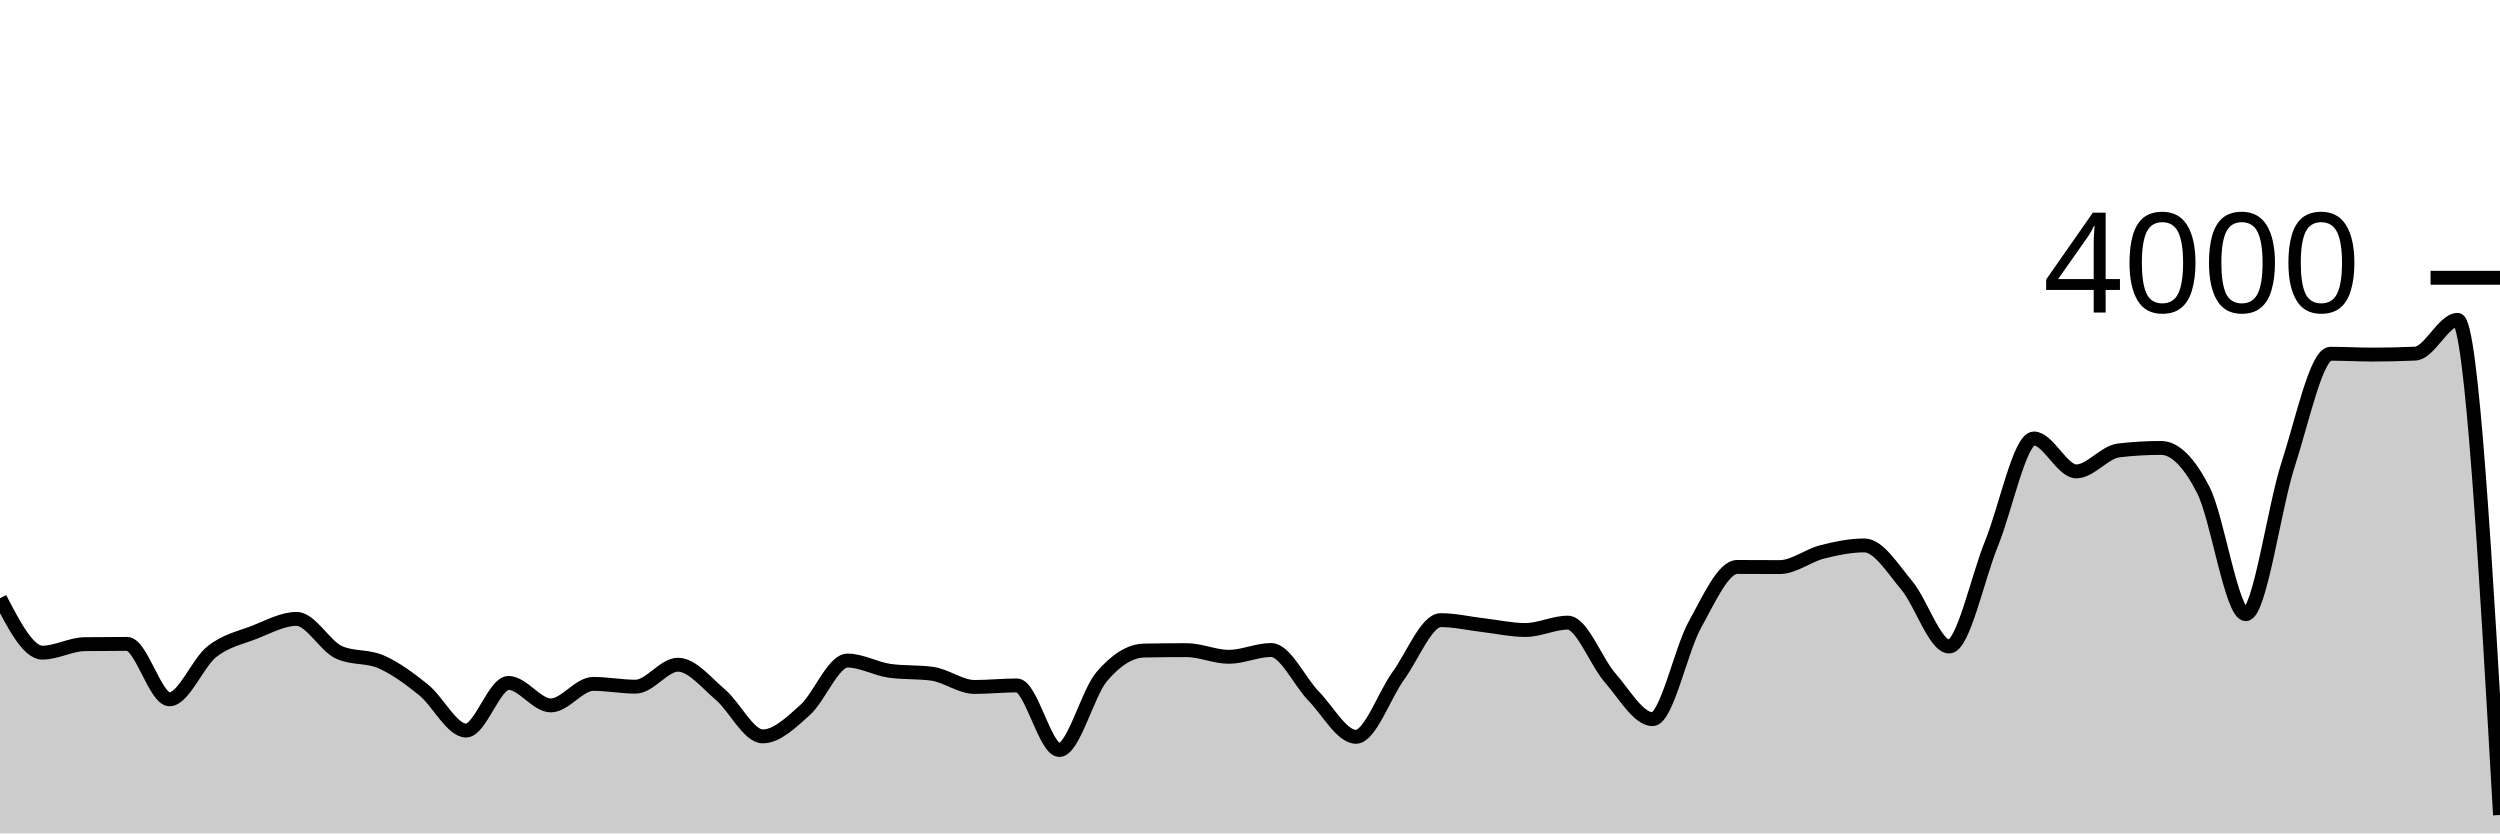
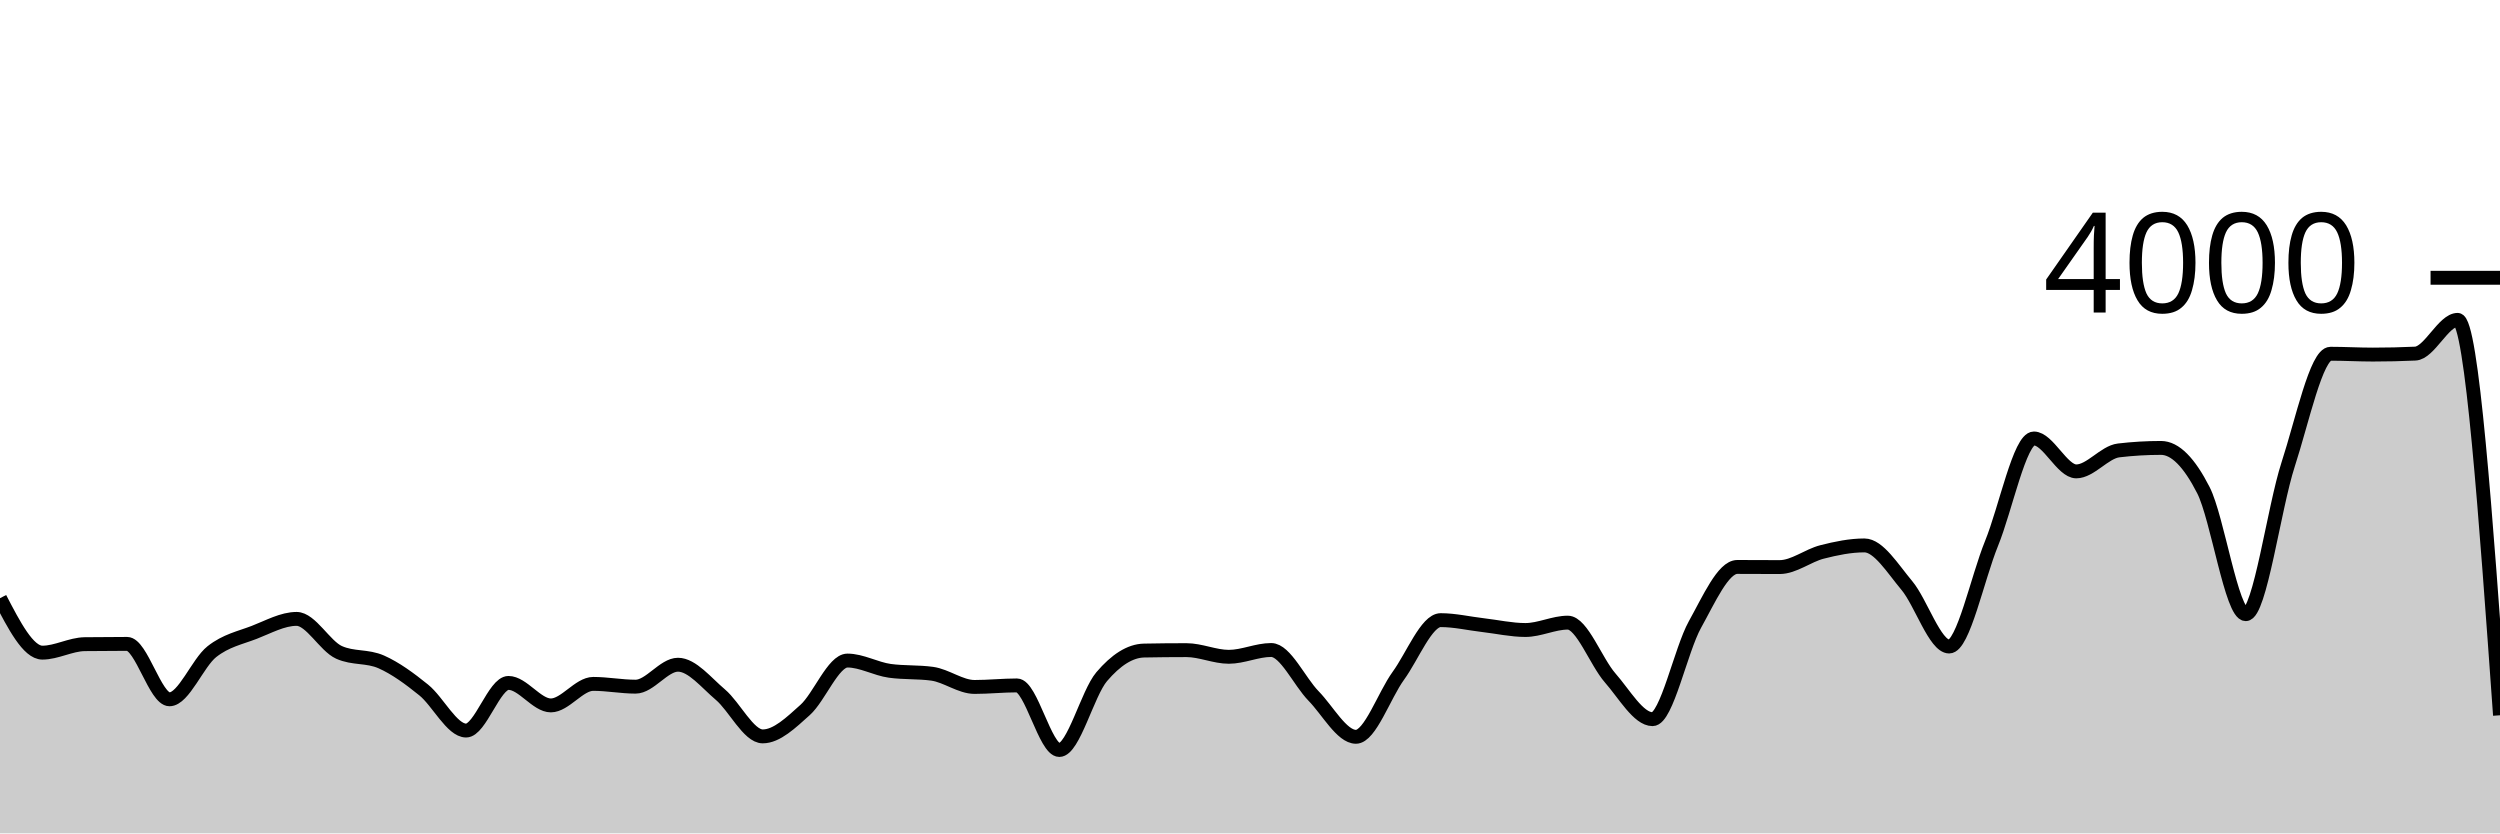
<svg xmlns="http://www.w3.org/2000/svg" viewBox="0 0 180 60">
  <g transform="translate(0,20)">
-     <path class="area" fill="rgba(0, 0, 0, 0.2)" d="M0,23.07C1.017,25.03,2.034,26.99,3.051,26.99C4.068,26.99,5.085,26.393,6.102,26.38C7.119,26.367,8.136,26.36,9.153,26.36C10.169,26.36,11.186,30.35,12.203,30.35C13.22,30.35,14.237,27.723,15.254,26.92C16.271,26.117,17.288,25.923,18.305,25.53C19.322,25.137,20.339,24.56,21.356,24.56C22.373,24.56,23.39,26.51,24.407,26.97C25.424,27.43,26.441,27.208,27.458,27.66C28.475,28.112,29.492,28.857,30.508,29.68C31.525,30.503,32.542,32.6,33.559,32.6C34.576,32.6,35.593,29.17,36.61,29.17C37.627,29.17,38.644,30.79,39.661,30.79C40.678,30.79,41.695,29.24,42.712,29.24C43.729,29.24,44.746,29.44,45.763,29.44C46.78,29.44,47.797,27.86,48.814,27.86C49.831,27.86,50.847,29.15,51.864,30.01C52.881,30.87,53.898,33.02,54.915,33.02C55.932,33.02,56.949,32.03,57.966,31.12C58.983,30.21,60,27.56,61.017,27.56C62.034,27.56,63.051,28.16,64.068,28.3C65.085,28.44,66.102,28.37,67.119,28.51C68.136,28.65,69.153,29.46,70.169,29.46C71.186,29.46,72.203,29.35,73.22,29.35C74.237,29.35,75.254,34,76.271,34C77.288,34,78.305,29.913,79.322,28.72C80.339,27.527,81.356,26.86,82.373,26.84C83.39,26.82,84.407,26.81,85.424,26.81C86.441,26.81,87.458,27.29,88.475,27.29C89.492,27.29,90.508,26.8,91.525,26.8C92.542,26.8,93.559,29.068,94.576,30.11C95.593,31.152,96.61,33.05,97.627,33.05C98.644,33.05,99.661,30.06,100.678,28.66C101.695,27.26,102.712,24.65,103.729,24.65C104.746,24.65,105.763,24.892,106.78,25.01C107.797,25.128,108.814,25.36,109.831,25.36C110.847,25.36,111.864,24.83,112.881,24.83C113.898,24.83,114.915,27.652,115.932,28.81C116.949,29.968,117.966,31.78,118.983,31.78C120,31.78,121.017,26.797,122.034,24.97C123.051,23.143,124.068,20.82,125.085,20.82C126.102,20.82,127.119,20.83,128.136,20.83C129.153,20.83,130.169,20,131.186,19.74C132.203,19.48,133.22,19.27,134.237,19.27C135.254,19.27,136.271,20.937,137.288,22.15C138.305,23.363,139.322,26.55,140.339,26.55C141.356,26.55,142.373,21.627,143.39,19.13C144.407,16.633,145.424,11.57,146.441,11.57C147.458,11.57,148.475,13.94,149.492,13.94C150.508,13.94,151.525,12.55,152.542,12.43C153.559,12.31,154.576,12.25,155.593,12.25C156.61,12.25,157.627,13.295,158.644,15.29C159.661,17.285,160.678,24.22,161.695,24.22C162.712,24.22,163.729,16.565,164.746,13.44C165.763,10.315,166.78,5.47,167.797,5.47C168.814,5.47,169.831,5.53,170.847,5.53C171.864,5.53,172.881,5.507,173.898,5.46C174.915,5.413,175.932,3.03,176.949,3.03C177.966,3.03,178.983,20.855,180,38.68L180,40C178.983,40,177.966,40,176.949,40C175.932,40,174.915,40,173.898,40C172.881,40,171.864,40,170.847,40C169.831,40,168.814,40,167.797,40C166.78,40,165.763,40,164.746,40C163.729,40,162.712,40,161.695,40C160.678,40,159.661,40,158.644,40C157.627,40,156.61,40,155.593,40C154.576,40,153.559,40,152.542,40C151.525,40,150.508,40,149.492,40C148.475,40,147.458,40,146.441,40C145.424,40,144.407,40,143.39,40C142.373,40,141.356,40,140.339,40C139.322,40,138.305,40,137.288,40C136.271,40,135.254,40,134.237,40C133.22,40,132.203,40,131.186,40C130.169,40,129.153,40,128.136,40C127.119,40,126.102,40,125.085,40C124.068,40,123.051,40,122.034,40C121.017,40,120,40,118.983,40C117.966,40,116.949,40,115.932,40C114.915,40,113.898,40,112.881,40C111.864,40,110.847,40,109.831,40C108.814,40,107.797,40,106.78,40C105.763,40,104.746,40,103.729,40C102.712,40,101.695,40,100.678,40C99.661,40,98.644,40,97.627,40C96.61,40,95.593,40,94.576,40C93.559,40,92.542,40,91.525,40C90.508,40,89.492,40,88.475,40C87.458,40,86.441,40,85.424,40C84.407,40,83.39,40,82.373,40C81.356,40,80.339,40,79.322,40C78.305,40,77.288,40,76.271,40C75.254,40,74.237,40,73.22,40C72.203,40,71.186,40,70.169,40C69.153,40,68.136,40,67.119,40C66.102,40,65.085,40,64.068,40C63.051,40,62.034,40,61.017,40C60,40,58.983,40,57.966,40C56.949,40,55.932,40,54.915,40C53.898,40,52.881,40,51.864,40C50.847,40,49.831,40,48.814,40C47.797,40,46.78,40,45.763,40C44.746,40,43.729,40,42.712,40C41.695,40,40.678,40,39.661,40C38.644,40,37.627,40,36.61,40C35.593,40,34.576,40,33.559,40C32.542,40,31.525,40,30.508,40C29.492,40,28.475,40,27.458,40C26.441,40,25.424,40,24.407,40C23.39,40,22.373,40,21.356,40C20.339,40,19.322,40,18.305,40C17.288,40,16.271,40,15.254,40C14.237,40,13.22,40,12.203,40C11.186,40,10.169,40,9.153,40C8.136,40,7.119,40,6.102,40C5.085,40,4.068,40,3.051,40C2.034,40,1.017,40,0,40Z" />
-     <path class="line" stroke="black" fill="none" d="M0,23.07C1.017,25.03,2.034,26.99,3.051,26.99C4.068,26.99,5.085,26.393,6.102,26.38C7.119,26.367,8.136,26.36,9.153,26.36C10.169,26.36,11.186,30.35,12.203,30.35C13.22,30.35,14.237,27.723,15.254,26.92C16.271,26.117,17.288,25.923,18.305,25.53C19.322,25.137,20.339,24.56,21.356,24.56C22.373,24.56,23.39,26.51,24.407,26.97C25.424,27.43,26.441,27.208,27.458,27.66C28.475,28.112,29.492,28.857,30.508,29.68C31.525,30.503,32.542,32.6,33.559,32.6C34.576,32.6,35.593,29.17,36.61,29.17C37.627,29.17,38.644,30.79,39.661,30.79C40.678,30.79,41.695,29.24,42.712,29.24C43.729,29.24,44.746,29.44,45.763,29.44C46.78,29.44,47.797,27.86,48.814,27.86C49.831,27.86,50.847,29.15,51.864,30.01C52.881,30.87,53.898,33.02,54.915,33.02C55.932,33.02,56.949,32.03,57.966,31.12C58.983,30.21,60,27.56,61.017,27.56C62.034,27.56,63.051,28.16,64.068,28.3C65.085,28.44,66.102,28.37,67.119,28.51C68.136,28.65,69.153,29.46,70.169,29.46C71.186,29.46,72.203,29.35,73.22,29.35C74.237,29.35,75.254,34,76.271,34C77.288,34,78.305,29.913,79.322,28.72C80.339,27.527,81.356,26.86,82.373,26.84C83.39,26.82,84.407,26.81,85.424,26.81C86.441,26.81,87.458,27.29,88.475,27.29C89.492,27.29,90.508,26.8,91.525,26.8C92.542,26.8,93.559,29.068,94.576,30.11C95.593,31.152,96.61,33.05,97.627,33.05C98.644,33.05,99.661,30.06,100.678,28.66C101.695,27.26,102.712,24.65,103.729,24.65C104.746,24.65,105.763,24.892,106.78,25.01C107.797,25.128,108.814,25.36,109.831,25.36C110.847,25.36,111.864,24.83,112.881,24.83C113.898,24.83,114.915,27.652,115.932,28.81C116.949,29.968,117.966,31.78,118.983,31.78C120,31.78,121.017,26.797,122.034,24.97C123.051,23.143,124.068,20.82,125.085,20.82C126.102,20.82,127.119,20.83,128.136,20.83C129.153,20.83,130.169,20,131.186,19.74C132.203,19.48,133.22,19.27,134.237,19.27C135.254,19.27,136.271,20.937,137.288,22.15C138.305,23.363,139.322,26.55,140.339,26.55C141.356,26.55,142.373,21.627,143.39,19.13C144.407,16.633,145.424,11.57,146.441,11.57C147.458,11.57,148.475,13.94,149.492,13.94C150.508,13.94,151.525,12.55,152.542,12.43C153.559,12.31,154.576,12.25,155.593,12.25C156.61,12.25,157.627,13.295,158.644,15.29C159.661,17.285,160.678,24.22,161.695,24.22C162.712,24.22,163.729,16.565,164.746,13.44C165.763,10.315,166.78,5.47,167.797,5.47C168.814,5.47,169.831,5.53,170.847,5.53C171.864,5.53,172.881,5.507,173.898,5.46C174.915,5.413,175.932,3.03,176.949,3.03C177.966,3.03,178.983,20.855,180,38.68" />
+     <path class="area" fill="rgba(0, 0, 0, 0.2)" d="M0,23.07C1.017,25.03,2.034,26.99,3.051,26.99C4.068,26.99,5.085,26.393,6.102,26.38C7.119,26.367,8.136,26.36,9.153,26.36C10.169,26.36,11.186,30.35,12.203,30.35C13.22,30.35,14.237,27.723,15.254,26.92C16.271,26.117,17.288,25.923,18.305,25.53C19.322,25.137,20.339,24.56,21.356,24.56C22.373,24.56,23.39,26.51,24.407,26.97C25.424,27.43,26.441,27.208,27.458,27.66C28.475,28.112,29.492,28.857,30.508,29.68C31.525,30.503,32.542,32.6,33.559,32.6C34.576,32.6,35.593,29.17,36.61,29.17C37.627,29.17,38.644,30.79,39.661,30.79C40.678,30.79,41.695,29.24,42.712,29.24C43.729,29.24,44.746,29.44,45.763,29.44C46.78,29.44,47.797,27.86,48.814,27.86C49.831,27.86,50.847,29.15,51.864,30.01C52.881,30.87,53.898,33.02,54.915,33.02C55.932,33.02,56.949,32.03,57.966,31.12C58.983,30.21,60,27.56,61.017,27.56C62.034,27.56,63.051,28.16,64.068,28.3C65.085,28.44,66.102,28.37,67.119,28.51C68.136,28.65,69.153,29.46,70.169,29.46C71.186,29.46,72.203,29.35,73.22,29.35C74.237,29.35,75.254,34,76.271,34C77.288,34,78.305,29.913,79.322,28.72C80.339,27.527,81.356,26.86,82.373,26.84C83.39,26.82,84.407,26.81,85.424,26.81C86.441,26.81,87.458,27.29,88.475,27.29C89.492,27.29,90.508,26.8,91.525,26.8C92.542,26.8,93.559,29.068,94.576,30.11C95.593,31.152,96.61,33.05,97.627,33.05C98.644,33.05,99.661,30.06,100.678,28.66C101.695,27.26,102.712,24.65,103.729,24.65C104.746,24.65,105.763,24.892,106.78,25.01C107.797,25.128,108.814,25.36,109.831,25.36C110.847,25.36,111.864,24.83,112.881,24.83C113.898,24.83,114.915,27.652,115.932,28.81C116.949,29.968,117.966,31.78,118.983,31.78C120,31.78,121.017,26.797,122.034,24.97C123.051,23.143,124.068,20.82,125.085,20.82C126.102,20.82,127.119,20.83,128.136,20.83C129.153,20.83,130.169,20,131.186,19.74C132.203,19.48,133.22,19.27,134.237,19.27C135.254,19.27,136.271,20.937,137.288,22.15C138.305,23.363,139.322,26.55,140.339,26.55C141.356,26.55,142.373,21.627,143.39,19.13C144.407,16.633,145.424,11.57,146.441,11.57C147.458,11.57,148.475,13.94,149.492,13.94C150.508,13.94,151.525,12.55,152.542,12.43C153.559,12.31,154.576,12.25,155.593,12.25C156.61,12.25,157.627,13.295,158.644,15.29C159.661,17.285,160.678,24.22,161.695,24.22C162.712,24.22,163.729,16.565,164.746,13.44C165.763,10.315,166.78,5.47,167.797,5.47C168.814,5.47,169.831,5.53,170.847,5.53C171.864,5.53,172.881,5.507,173.898,5.46C174.915,5.413,175.932,3.03,176.949,3.03C177.966,3.03,178.983,17.265,180,31.5L180,40C178.983,40,177.966,40,176.949,40C175.932,40,174.915,40,173.898,40C172.881,40,171.864,40,170.847,40C169.831,40,168.814,40,167.797,40C166.78,40,165.763,40,164.746,40C163.729,40,162.712,40,161.695,40C160.678,40,159.661,40,158.644,40C157.627,40,156.61,40,155.593,40C154.576,40,153.559,40,152.542,40C151.525,40,150.508,40,149.492,40C148.475,40,147.458,40,146.441,40C145.424,40,144.407,40,143.39,40C142.373,40,141.356,40,140.339,40C139.322,40,138.305,40,137.288,40C136.271,40,135.254,40,134.237,40C133.22,40,132.203,40,131.186,40C130.169,40,129.153,40,128.136,40C127.119,40,126.102,40,125.085,40C124.068,40,123.051,40,122.034,40C121.017,40,120,40,118.983,40C117.966,40,116.949,40,115.932,40C114.915,40,113.898,40,112.881,40C111.864,40,110.847,40,109.831,40C108.814,40,107.797,40,106.78,40C105.763,40,104.746,40,103.729,40C102.712,40,101.695,40,100.678,40C99.661,40,98.644,40,97.627,40C96.61,40,95.593,40,94.576,40C93.559,40,92.542,40,91.525,40C90.508,40,89.492,40,88.475,40C87.458,40,86.441,40,85.424,40C84.407,40,83.39,40,82.373,40C81.356,40,80.339,40,79.322,40C78.305,40,77.288,40,76.271,40C75.254,40,74.237,40,73.22,40C72.203,40,71.186,40,70.169,40C69.153,40,68.136,40,67.119,40C66.102,40,65.085,40,64.068,40C63.051,40,62.034,40,61.017,40C60,40,58.983,40,57.966,40C56.949,40,55.932,40,54.915,40C53.898,40,52.881,40,51.864,40C50.847,40,49.831,40,48.814,40C47.797,40,46.78,40,45.763,40C44.746,40,43.729,40,42.712,40C41.695,40,40.678,40,39.661,40C38.644,40,37.627,40,36.61,40C35.593,40,34.576,40,33.559,40C32.542,40,31.525,40,30.508,40C29.492,40,28.475,40,27.458,40C26.441,40,25.424,40,24.407,40C23.39,40,22.373,40,21.356,40C20.339,40,19.322,40,18.305,40C17.288,40,16.271,40,15.254,40C14.237,40,13.22,40,12.203,40C11.186,40,10.169,40,9.153,40C8.136,40,7.119,40,6.102,40C5.085,40,4.068,40,3.051,40C2.034,40,1.017,40,0,40Z" />
+     <path class="line" stroke="black" fill="none" d="M0,23.07C1.017,25.03,2.034,26.99,3.051,26.99C4.068,26.99,5.085,26.393,6.102,26.38C7.119,26.367,8.136,26.36,9.153,26.36C10.169,26.36,11.186,30.35,12.203,30.35C13.22,30.35,14.237,27.723,15.254,26.92C16.271,26.117,17.288,25.923,18.305,25.53C19.322,25.137,20.339,24.56,21.356,24.56C22.373,24.56,23.39,26.51,24.407,26.97C25.424,27.43,26.441,27.208,27.458,27.66C28.475,28.112,29.492,28.857,30.508,29.68C31.525,30.503,32.542,32.6,33.559,32.6C34.576,32.6,35.593,29.17,36.61,29.17C37.627,29.17,38.644,30.79,39.661,30.79C40.678,30.79,41.695,29.24,42.712,29.24C43.729,29.24,44.746,29.44,45.763,29.44C46.78,29.44,47.797,27.86,48.814,27.86C49.831,27.86,50.847,29.15,51.864,30.01C52.881,30.87,53.898,33.02,54.915,33.02C55.932,33.02,56.949,32.03,57.966,31.12C58.983,30.21,60,27.56,61.017,27.56C62.034,27.56,63.051,28.16,64.068,28.3C65.085,28.44,66.102,28.37,67.119,28.51C68.136,28.65,69.153,29.46,70.169,29.46C71.186,29.46,72.203,29.35,73.22,29.35C74.237,29.35,75.254,34,76.271,34C77.288,34,78.305,29.913,79.322,28.72C80.339,27.527,81.356,26.86,82.373,26.84C83.39,26.82,84.407,26.81,85.424,26.81C86.441,26.81,87.458,27.29,88.475,27.29C89.492,27.29,90.508,26.8,91.525,26.8C92.542,26.8,93.559,29.068,94.576,30.11C95.593,31.152,96.61,33.05,97.627,33.05C98.644,33.05,99.661,30.06,100.678,28.66C101.695,27.26,102.712,24.65,103.729,24.65C104.746,24.65,105.763,24.892,106.78,25.01C107.797,25.128,108.814,25.36,109.831,25.36C110.847,25.36,111.864,24.83,112.881,24.83C113.898,24.83,114.915,27.652,115.932,28.81C116.949,29.968,117.966,31.78,118.983,31.78C120,31.78,121.017,26.797,122.034,24.97C123.051,23.143,124.068,20.82,125.085,20.82C126.102,20.82,127.119,20.83,128.136,20.83C129.153,20.83,130.169,20,131.186,19.74C132.203,19.48,133.22,19.27,134.237,19.27C135.254,19.27,136.271,20.937,137.288,22.15C138.305,23.363,139.322,26.55,140.339,26.55C141.356,26.55,142.373,21.627,143.39,19.13C144.407,16.633,145.424,11.57,146.441,11.57C147.458,11.57,148.475,13.94,149.492,13.94C150.508,13.94,151.525,12.55,152.542,12.43C153.559,12.31,154.576,12.25,155.593,12.25C156.61,12.25,157.627,13.295,158.644,15.29C159.661,17.285,160.678,24.22,161.695,24.22C162.712,24.22,163.729,16.565,164.746,13.44C165.763,10.315,166.78,5.47,167.797,5.47C168.814,5.47,169.831,5.53,170.847,5.53C171.864,5.53,172.881,5.507,173.898,5.46C174.915,5.413,175.932,3.03,176.949,3.03C177.966,3.03,178.983,17.265,180,31.5" />
    <path class="axis-ceiling" stroke-width="1" stroke="black" fill="none" d="M175,0L180,0" />
    <text class="axis-ceiling-label" font-family="sans-serif" text-anchor="end" font-size="10px" x="170" y="2.5">4000</text>
  </g>
</svg>
